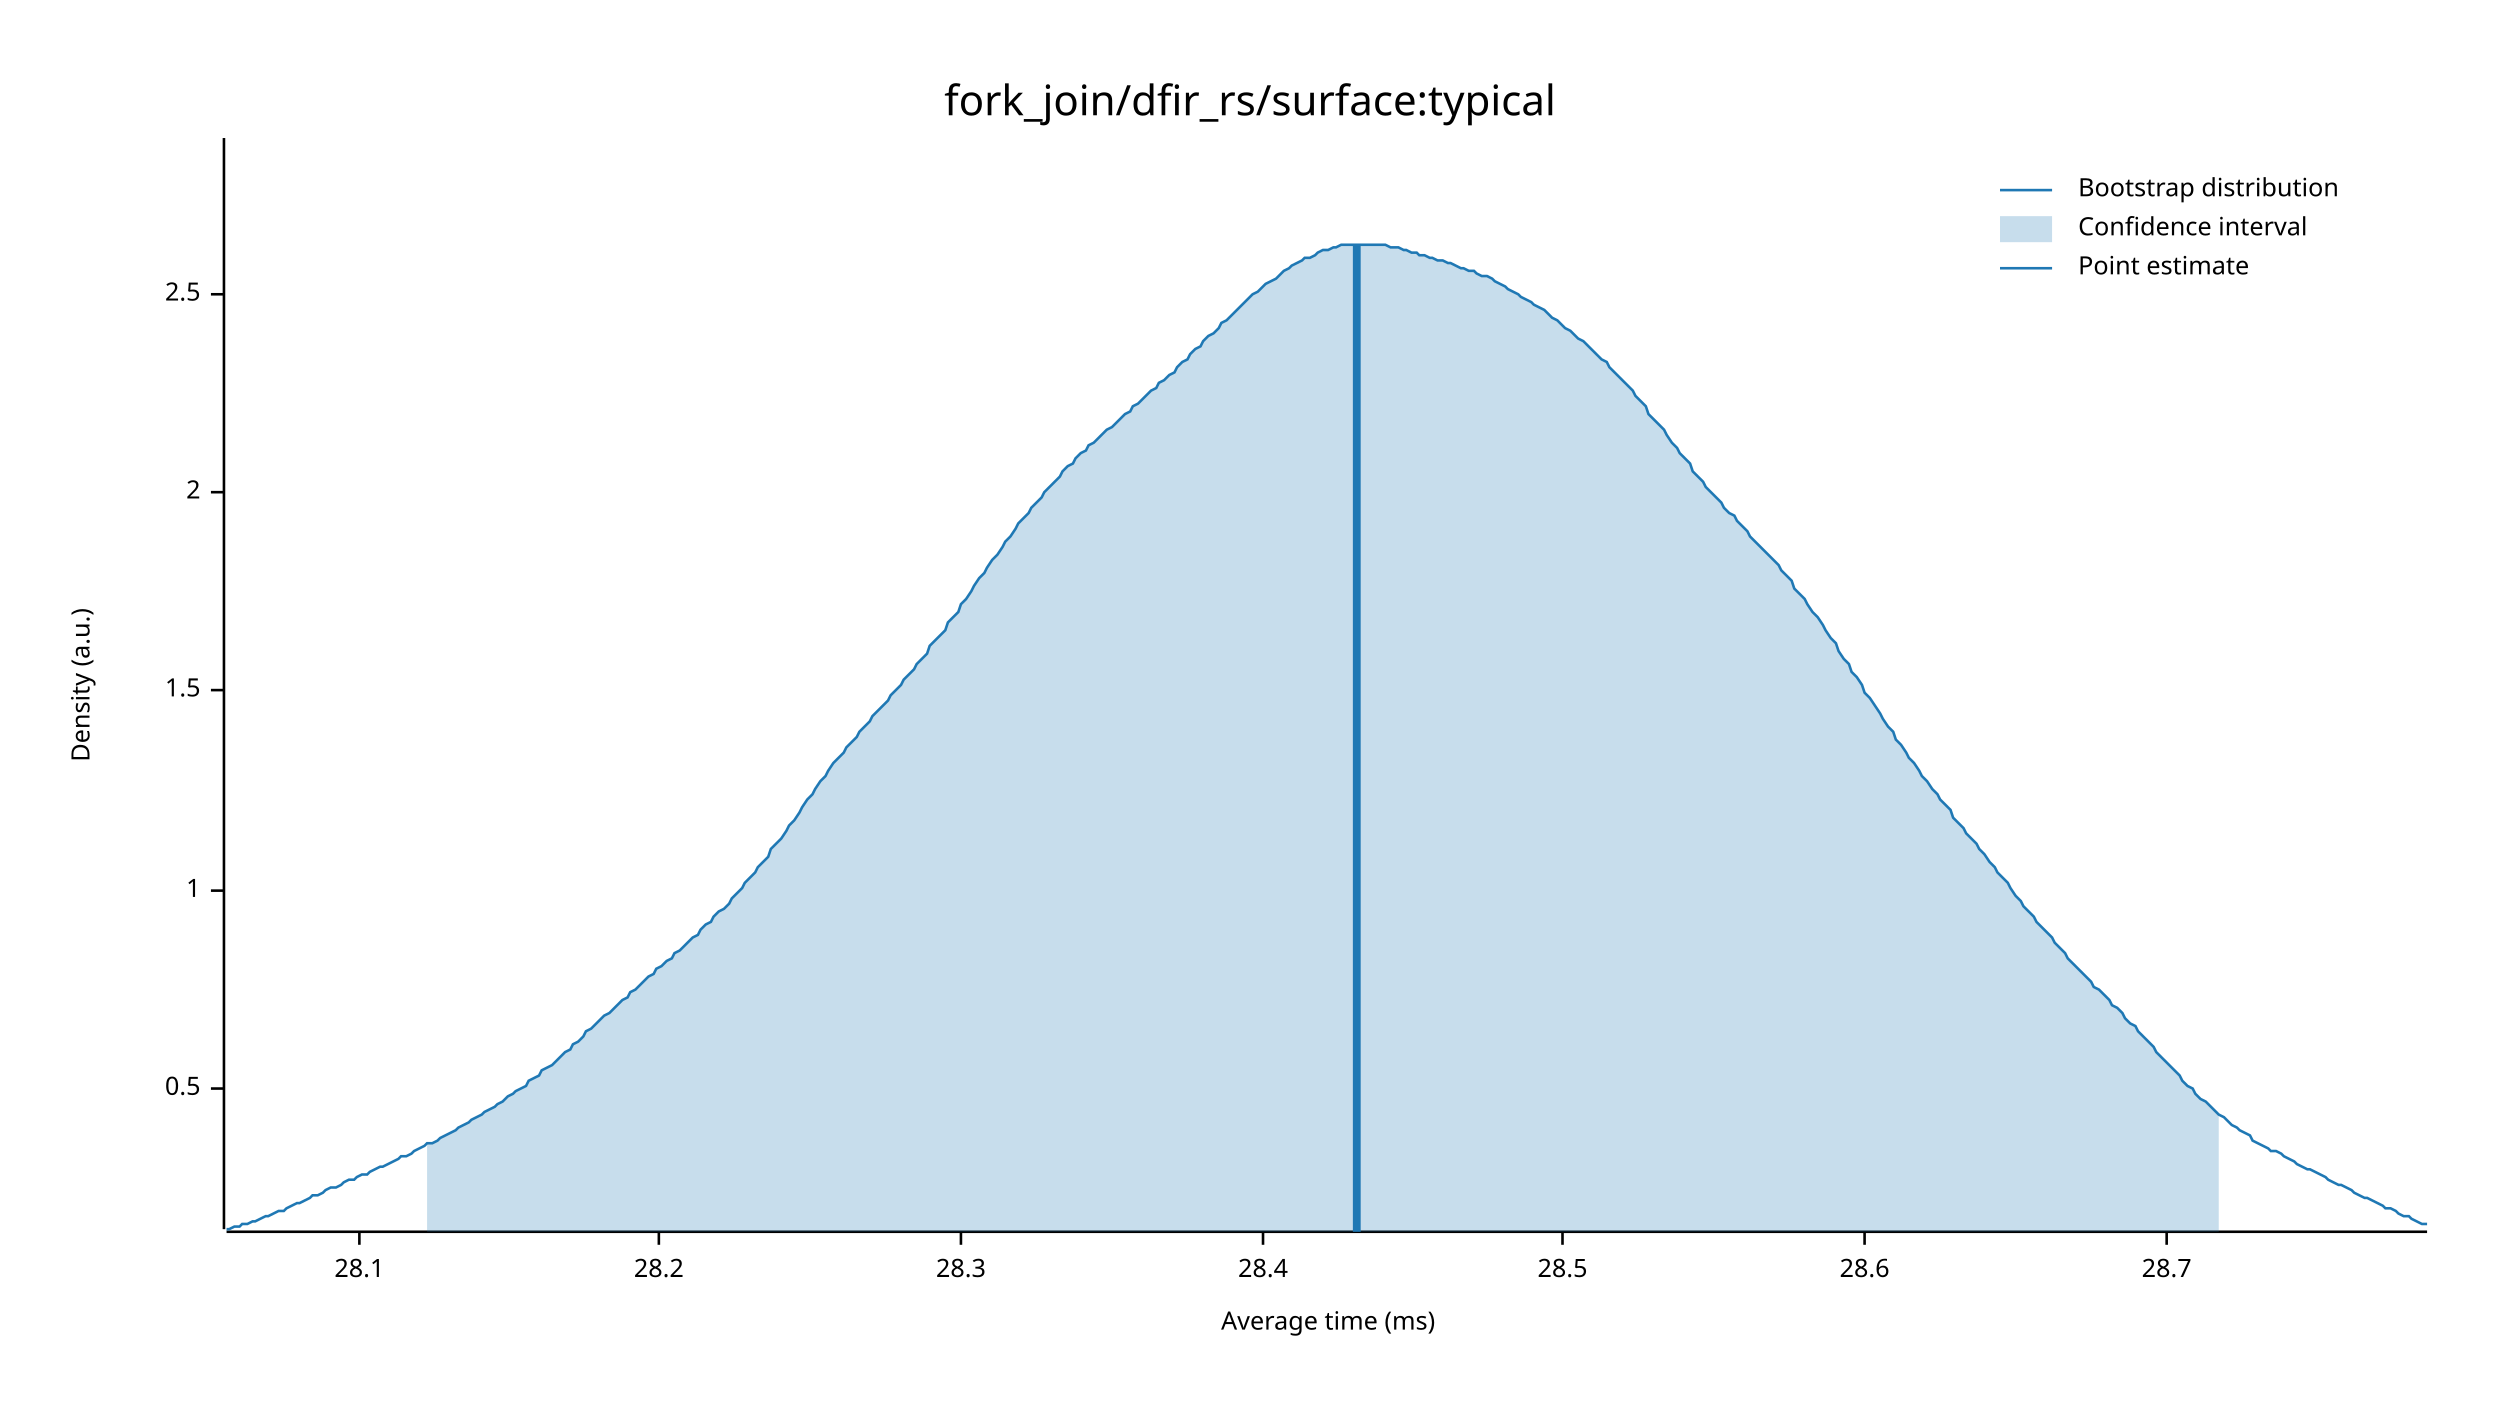
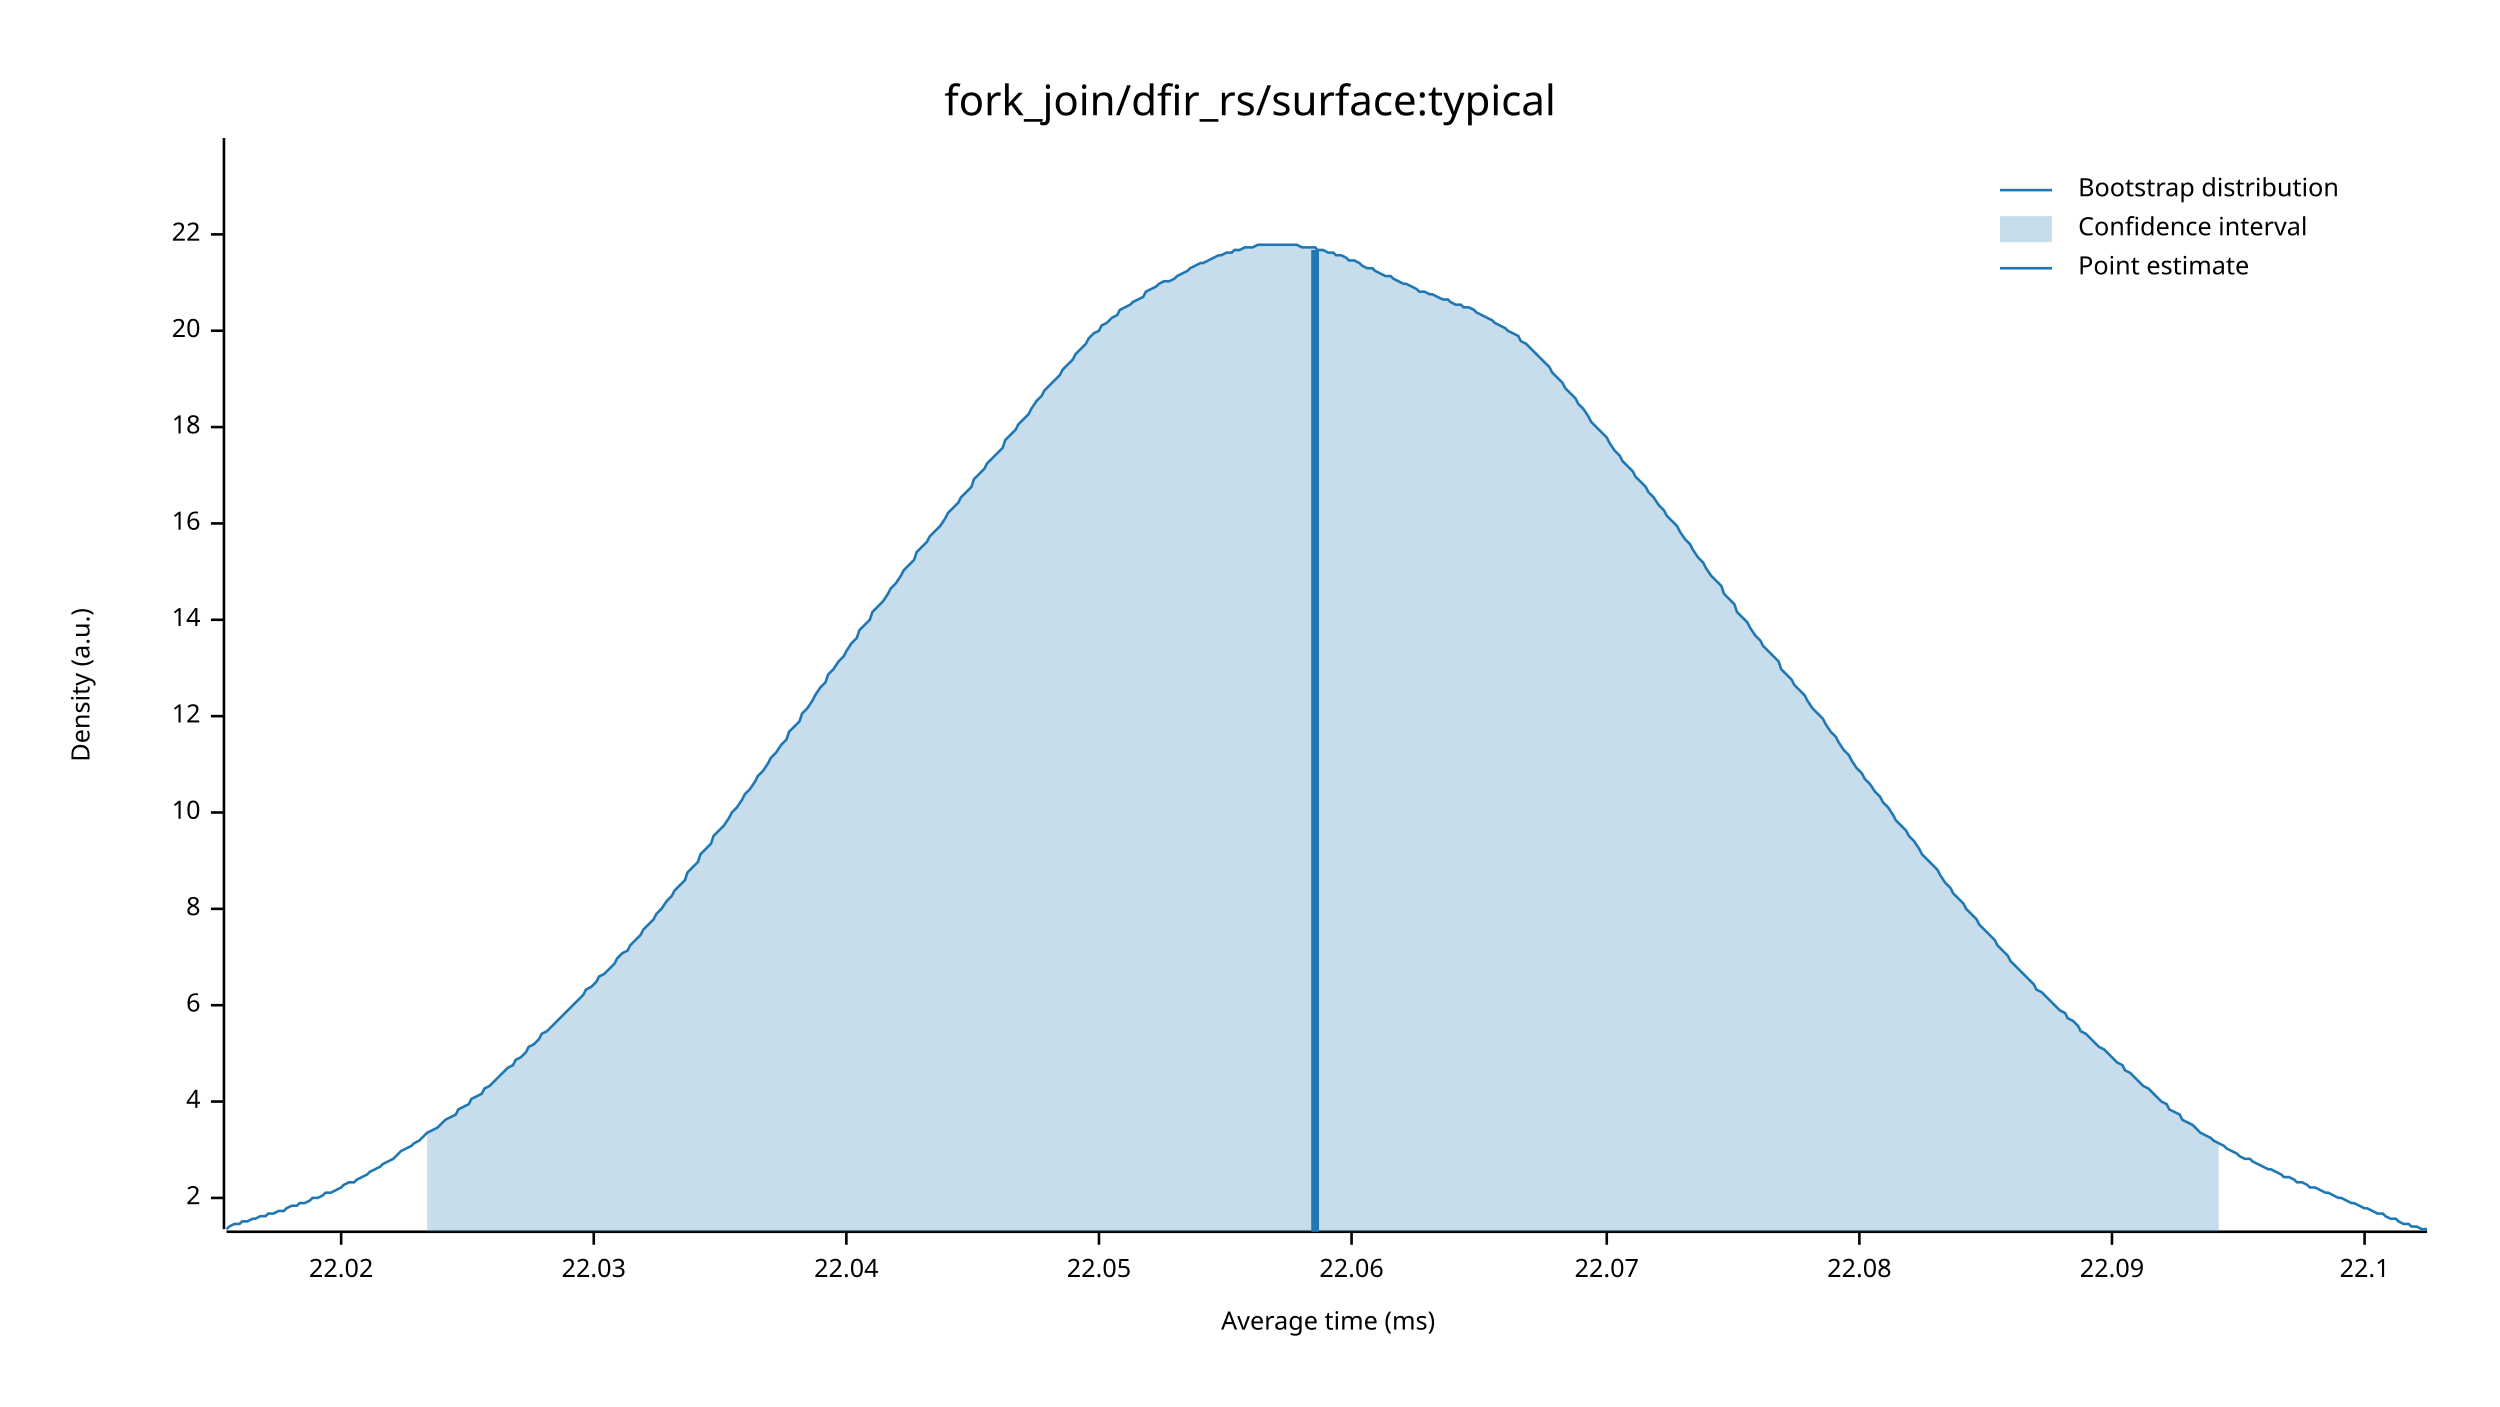
<svg xmlns="http://www.w3.org/2000/svg" width="960" height="540" viewBox="0 0 960 540">
  <text x="480" y="32" dy="0.76em" text-anchor="middle" font-family="sans-serif" font-size="16.129" opacity="1" fill="#000000">
fork_join/dfir_rs/surface:typical
</text>
  <text x="27" y="263" dy="0.76em" text-anchor="middle" font-family="sans-serif" font-size="9.677" opacity="1" fill="#000000" transform="rotate(270, 27, 263)">
Density (a.u.)
</text>
  <text x="510" y="513" dy="-0.5ex" text-anchor="middle" font-family="sans-serif" font-size="9.677" opacity="1" fill="#000000">
Average time (ms)
</text>
  <polyline fill="none" opacity="1" stroke="#000000" stroke-width="1" points="86,53 86,472 " />
-   <text x="77" y="418" dy="0.5ex" text-anchor="end" font-family="sans-serif" font-size="9.677" opacity="1" fill="#000000">
- 0.5
- </text>
-   <polyline fill="none" opacity="1" stroke="#000000" stroke-width="1" points="81,418 86,418 " />
-   <text x="77" y="342" dy="0.5ex" text-anchor="end" font-family="sans-serif" font-size="9.677" opacity="1" fill="#000000">
- 1
- </text>
-   <polyline fill="none" opacity="1" stroke="#000000" stroke-width="1" points="81,342 86,342 " />
-   <text x="77" y="265" dy="0.5ex" text-anchor="end" font-family="sans-serif" font-size="9.677" opacity="1" fill="#000000">
- 1.5
- </text>
-   <polyline fill="none" opacity="1" stroke="#000000" stroke-width="1" points="81,265 86,265 " />
-   <text x="77" y="189" dy="0.5ex" text-anchor="end" font-family="sans-serif" font-size="9.677" opacity="1" fill="#000000">
+   <text x="77" y="460" dy="0.5ex" text-anchor="end" font-family="sans-serif" font-size="9.677" opacity="1" fill="#000000">
2
</text>
-   <polyline fill="none" opacity="1" stroke="#000000" stroke-width="1" points="81,189 86,189 " />
-   <text x="77" y="113" dy="0.5ex" text-anchor="end" font-family="sans-serif" font-size="9.677" opacity="1" fill="#000000">
- 2.5
+   <polyline fill="none" opacity="1" stroke="#000000" stroke-width="1" points="81,460 86,460 " />
+   <text x="77" y="423" dy="0.5ex" text-anchor="end" font-family="sans-serif" font-size="9.677" opacity="1" fill="#000000">
+ 4
</text>
-   <polyline fill="none" opacity="1" stroke="#000000" stroke-width="1" points="81,113 86,113 " />
+   <polyline fill="none" opacity="1" stroke="#000000" stroke-width="1" points="81,423 86,423 " />
+   <text x="77" y="386" dy="0.5ex" text-anchor="end" font-family="sans-serif" font-size="9.677" opacity="1" fill="#000000">
+ 6
+ </text>
+   <polyline fill="none" opacity="1" stroke="#000000" stroke-width="1" points="81,386 86,386 " />
+   <text x="77" y="349" dy="0.5ex" text-anchor="end" font-family="sans-serif" font-size="9.677" opacity="1" fill="#000000">
+ 8
+ </text>
+   <polyline fill="none" opacity="1" stroke="#000000" stroke-width="1" points="81,349 86,349 " />
+   <text x="77" y="312" dy="0.5ex" text-anchor="end" font-family="sans-serif" font-size="9.677" opacity="1" fill="#000000">
+ 10
+ </text>
+   <polyline fill="none" opacity="1" stroke="#000000" stroke-width="1" points="81,312 86,312 " />
+   <text x="77" y="275" dy="0.5ex" text-anchor="end" font-family="sans-serif" font-size="9.677" opacity="1" fill="#000000">
+ 12
+ </text>
+   <polyline fill="none" opacity="1" stroke="#000000" stroke-width="1" points="81,275 86,275 " />
+   <text x="77" y="238" dy="0.5ex" text-anchor="end" font-family="sans-serif" font-size="9.677" opacity="1" fill="#000000">
+ 14
+ </text>
+   <polyline fill="none" opacity="1" stroke="#000000" stroke-width="1" points="81,238 86,238 " />
+   <text x="77" y="201" dy="0.5ex" text-anchor="end" font-family="sans-serif" font-size="9.677" opacity="1" fill="#000000">
+ 16
+ </text>
+   <polyline fill="none" opacity="1" stroke="#000000" stroke-width="1" points="81,201 86,201 " />
+   <text x="77" y="164" dy="0.5ex" text-anchor="end" font-family="sans-serif" font-size="9.677" opacity="1" fill="#000000">
+ 18
+ </text>
+   <polyline fill="none" opacity="1" stroke="#000000" stroke-width="1" points="81,164 86,164 " />
+   <text x="77" y="127" dy="0.5ex" text-anchor="end" font-family="sans-serif" font-size="9.677" opacity="1" fill="#000000">
+ 20
+ </text>
+   <polyline fill="none" opacity="1" stroke="#000000" stroke-width="1" points="81,127 86,127 " />
+   <text x="77" y="90" dy="0.5ex" text-anchor="end" font-family="sans-serif" font-size="9.677" opacity="1" fill="#000000">
+ 22
+ </text>
+   <polyline fill="none" opacity="1" stroke="#000000" stroke-width="1" points="81,90 86,90 " />
  <polyline fill="none" opacity="1" stroke="#000000" stroke-width="1" points="87,473 932,473 " />
-   <text x="138" y="483" dy="0.76em" text-anchor="middle" font-family="sans-serif" font-size="9.677" opacity="1" fill="#000000">
- 28.1
+   <text x="131" y="483" dy="0.76em" text-anchor="middle" font-family="sans-serif" font-size="9.677" opacity="1" fill="#000000">
+ 22.02
</text>
-   <polyline fill="none" opacity="1" stroke="#000000" stroke-width="1" points="138,473 138,478 " />
-   <text x="253" y="483" dy="0.76em" text-anchor="middle" font-family="sans-serif" font-size="9.677" opacity="1" fill="#000000">
- 28.2
+   <polyline fill="none" opacity="1" stroke="#000000" stroke-width="1" points="131,473 131,478 " />
+   <text x="228" y="483" dy="0.76em" text-anchor="middle" font-family="sans-serif" font-size="9.677" opacity="1" fill="#000000">
+ 22.03
</text>
-   <polyline fill="none" opacity="1" stroke="#000000" stroke-width="1" points="253,473 253,478 " />
-   <text x="369" y="483" dy="0.76em" text-anchor="middle" font-family="sans-serif" font-size="9.677" opacity="1" fill="#000000">
- 28.3
+   <polyline fill="none" opacity="1" stroke="#000000" stroke-width="1" points="228,473 228,478 " />
+   <text x="325" y="483" dy="0.76em" text-anchor="middle" font-family="sans-serif" font-size="9.677" opacity="1" fill="#000000">
+ 22.04
</text>
-   <polyline fill="none" opacity="1" stroke="#000000" stroke-width="1" points="369,473 369,478 " />
-   <text x="485" y="483" dy="0.76em" text-anchor="middle" font-family="sans-serif" font-size="9.677" opacity="1" fill="#000000">
- 28.4
+   <polyline fill="none" opacity="1" stroke="#000000" stroke-width="1" points="325,473 325,478 " />
+   <text x="422" y="483" dy="0.76em" text-anchor="middle" font-family="sans-serif" font-size="9.677" opacity="1" fill="#000000">
+ 22.05
</text>
-   <polyline fill="none" opacity="1" stroke="#000000" stroke-width="1" points="485,473 485,478 " />
-   <text x="600" y="483" dy="0.76em" text-anchor="middle" font-family="sans-serif" font-size="9.677" opacity="1" fill="#000000">
- 28.5
+   <polyline fill="none" opacity="1" stroke="#000000" stroke-width="1" points="422,473 422,478 " />
+   <text x="519" y="483" dy="0.76em" text-anchor="middle" font-family="sans-serif" font-size="9.677" opacity="1" fill="#000000">
+ 22.06
</text>
-   <polyline fill="none" opacity="1" stroke="#000000" stroke-width="1" points="600,473 600,478 " />
-   <text x="716" y="483" dy="0.76em" text-anchor="middle" font-family="sans-serif" font-size="9.677" opacity="1" fill="#000000">
- 28.6
+   <polyline fill="none" opacity="1" stroke="#000000" stroke-width="1" points="519,473 519,478 " />
+   <text x="617" y="483" dy="0.76em" text-anchor="middle" font-family="sans-serif" font-size="9.677" opacity="1" fill="#000000">
+ 22.07
</text>
-   <polyline fill="none" opacity="1" stroke="#000000" stroke-width="1" points="716,473 716,478 " />
-   <text x="832" y="483" dy="0.76em" text-anchor="middle" font-family="sans-serif" font-size="9.677" opacity="1" fill="#000000">
- 28.7
+   <polyline fill="none" opacity="1" stroke="#000000" stroke-width="1" points="617,473 617,478 " />
+   <text x="714" y="483" dy="0.76em" text-anchor="middle" font-family="sans-serif" font-size="9.677" opacity="1" fill="#000000">
+ 22.08
</text>
-   <polyline fill="none" opacity="1" stroke="#000000" stroke-width="1" points="832,473 832,478 " />
-   <polyline fill="none" opacity="1" stroke="#1F78B4" stroke-width="1" points="87,472 88,472 90,471 92,471 93,470 95,470 97,469 98,469 100,468 102,467 103,467 105,466 107,465 109,465 110,464 112,463 114,462 115,462 117,461 119,460 120,459 122,459 124,458 125,457 127,456 129,456 131,455 132,454 134,453 136,453 137,452 139,451 141,451 142,450 144,449 146,448 147,448 149,447 151,446 153,445 154,444 156,444 158,443 159,442 161,441 163,440 164,439 166,439 168,438 169,437 171,436 173,435 175,434 176,433 178,432 180,431 181,430 183,429 185,428 186,427 188,426 190,425 191,424 193,423 195,421 197,420 198,419 200,418 202,417 203,415 205,414 207,413 208,411 210,410 212,409 214,407 215,406 217,404 219,403 220,401 222,400 224,398 225,396 227,395 229,393 230,392 232,390 234,389 236,387 237,386 239,384 241,383 242,381 244,380 246,378 247,377 249,375 251,374 252,372 254,371 256,369 258,368 259,366 261,365 263,363 264,362 266,360 268,359 269,357 271,355 273,354 274,352 276,350 278,349 280,347 281,345 283,343 285,341 286,339 288,337 290,335 291,333 293,331 295,329 296,326 298,324 300,322 302,319 303,317 305,315 307,312 308,310 310,307 312,305 313,303 315,300 317,298 318,296 320,293 322,291 324,289 325,287 327,285 329,283 330,281 332,279 334,277 335,275 337,273 339,271 341,269 342,267 344,265 346,263 347,261 349,259 351,257 352,255 354,253 356,251 357,248 359,246 361,244 363,242 364,239 366,237 368,235 369,232 371,230 373,227 374,225 376,222 378,220 379,218 381,215 383,213 385,210 386,208 388,206 390,203 391,201 393,199 395,197 396,195 398,193 400,191 401,189 403,187 405,185 407,183 408,181 410,179 412,178 413,176 415,174 417,173 418,171 420,170 422,168 423,167 425,165 427,164 429,162 430,161 432,159 434,158 435,156 437,155 439,153 440,152 442,150 444,149 445,147 447,146 449,144 451,143 452,141 454,139 456,138 457,136 459,134 461,133 462,131 464,129 466,128 468,126 469,124 471,123 473,121 474,120 476,118 478,116 479,115 481,113 483,112 484,111 486,109 488,108 490,107 491,106 493,104 495,103 496,102 498,101 500,100 501,99 503,99 505,98 506,97 508,96 510,96 512,95 513,95 515,94 517,94 518,94 520,94 522,94 523,94 525,94 527,94 528,94 530,94 532,94 534,95 535,95 537,95 539,96 540,96 542,97 544,97 545,98 547,98 549,99 550,99 552,100 554,100 556,101 557,101 559,102 561,103 562,103 564,104 566,104 567,105 569,106 571,106 573,107 574,108 576,109 578,110 579,111 581,112 583,113 584,114 586,115 588,116 589,117 591,118 593,119 595,121 596,122 598,123 600,125 601,126 603,127 605,129 606,130 608,131 610,133 611,134 613,136 615,138 617,139 618,141 620,143 622,145 623,146 625,148 627,150 628,152 630,154 632,156 633,159 635,161 637,163 639,165 640,167 642,170 644,172 645,174 647,176 649,178 650,181 652,183 654,185 655,187 657,189 659,191 661,193 662,195 664,197 666,198 667,200 669,202 671,204 672,206 674,208 676,210 677,211 679,213 681,215 683,217 684,219 686,221 688,223 689,226 691,228 693,230 694,232 696,235 698,237 700,240 701,242 703,245 705,247 706,250 708,253 710,255 711,258 713,260 715,263 716,266 718,268 720,271 722,274 723,276 725,279 727,281 728,284 730,286 732,289 733,291 735,293 737,296 738,298 740,300 742,303 744,305 745,307 747,309 749,311 750,314 752,316 754,318 755,320 757,322 759,324 760,326 762,328 764,331 766,333 767,335 769,337 771,339 772,341 774,344 776,346 777,348 779,350 781,352 782,354 784,356 786,358 788,360 789,362 791,364 793,366 794,368 796,370 798,372 799,373 801,375 803,377 804,379 806,380 808,382 810,384 811,386 813,387 815,389 816,391 818,393 820,394 821,396 823,398 825,400 827,402 828,404 830,406 832,408 833,409 835,411 837,413 838,415 840,417 842,418 843,420 845,422 847,423 849,425 850,426 852,428 854,429 855,430 857,432 859,433 860,434 862,435 864,436 865,438 867,439 869,440 871,441 872,442 874,442 876,443 877,444 879,445 881,446 882,447 884,448 886,449 887,449 889,450 891,451 893,452 894,453 896,454 898,455 899,455 901,456 903,457 904,458 906,459 908,460 909,460 911,461 913,462 915,463 916,464 918,464 920,465 921,466 923,467 925,467 926,468 928,469 930,470 932,470 " />
-   <polygon opacity="0.25" fill="#1F78B4" points="164,439 166,439 168,438 169,437 171,436 173,435 175,434 176,433 178,432 180,431 181,430 183,429 185,428 186,427 188,426 190,425 191,424 193,423 195,421 197,420 198,419 200,418 202,417 203,415 205,414 207,413 208,411 210,410 212,409 214,407 215,406 217,404 219,403 220,401 222,400 224,398 225,396 227,395 229,393 230,392 232,390 234,389 236,387 237,386 239,384 241,383 242,381 244,380 246,378 247,377 249,375 251,374 252,372 254,371 256,369 258,368 259,366 261,365 263,363 264,362 266,360 268,359 269,357 271,355 273,354 274,352 276,350 278,349 280,347 281,345 283,343 285,341 286,339 288,337 290,335 291,333 293,331 295,329 296,326 298,324 300,322 302,319 303,317 305,315 307,312 308,310 310,307 312,305 313,303 315,300 317,298 318,296 320,293 322,291 324,289 325,287 327,285 329,283 330,281 332,279 334,277 335,275 337,273 339,271 341,269 342,267 344,265 346,263 347,261 349,259 351,257 352,255 354,253 356,251 357,248 359,246 361,244 363,242 364,239 366,237 368,235 369,232 371,230 373,227 374,225 376,222 378,220 379,218 381,215 383,213 385,210 386,208 388,206 390,203 391,201 393,199 395,197 396,195 398,193 400,191 401,189 403,187 405,185 407,183 408,181 410,179 412,178 413,176 415,174 417,173 418,171 420,170 422,168 423,167 425,165 427,164 429,162 430,161 432,159 434,158 435,156 437,155 439,153 440,152 442,150 444,149 445,147 447,146 449,144 451,143 452,141 454,139 456,138 457,136 459,134 461,133 462,131 464,129 466,128 468,126 469,124 471,123 473,121 474,120 476,118 478,116 479,115 481,113 483,112 484,111 486,109 488,108 490,107 491,106 493,104 495,103 496,102 498,101 500,100 501,99 503,99 505,98 506,97 508,96 510,96 512,95 513,95 515,94 517,94 518,94 520,94 522,94 523,94 525,94 527,94 528,94 530,94 532,94 534,95 535,95 537,95 539,96 540,96 542,97 544,97 545,98 547,98 549,99 550,99 552,100 554,100 556,101 557,101 559,102 561,103 562,103 564,104 566,104 567,105 569,106 571,106 573,107 574,108 576,109 578,110 579,111 581,112 583,113 584,114 586,115 588,116 589,117 591,118 593,119 595,121 596,122 598,123 600,125 601,126 603,127 605,129 606,130 608,131 610,133 611,134 613,136 615,138 617,139 618,141 620,143 622,145 623,146 625,148 627,150 628,152 630,154 632,156 633,159 635,161 637,163 639,165 640,167 642,170 644,172 645,174 647,176 649,178 650,181 652,183 654,185 655,187 657,189 659,191 661,193 662,195 664,197 666,198 667,200 669,202 671,204 672,206 674,208 676,210 677,211 679,213 681,215 683,217 684,219 686,221 688,223 689,226 691,228 693,230 694,232 696,235 698,237 700,240 701,242 703,245 705,247 706,250 708,253 710,255 711,258 713,260 715,263 716,266 718,268 720,271 722,274 723,276 725,279 727,281 728,284 730,286 732,289 733,291 735,293 737,296 738,298 740,300 742,303 744,305 745,307 747,309 749,311 750,314 752,316 754,318 755,320 757,322 759,324 760,326 762,328 764,331 766,333 767,335 769,337 771,339 772,341 774,344 776,346 777,348 779,350 781,352 782,354 784,356 786,358 788,360 789,362 791,364 793,366 794,368 796,370 798,372 799,373 801,375 803,377 804,379 806,380 808,382 810,384 811,386 813,387 815,389 816,391 818,393 820,394 821,396 823,398 825,400 827,402 828,404 830,406 832,408 833,409 835,411 837,413 838,415 840,417 842,418 843,420 845,422 847,423 849,425 850,426 852,428 852,473 164,473 " />
-   <polyline fill="none" opacity="1" stroke="#1F78B4" stroke-width="3" points="521,473 521,94 " />
+   <polyline fill="none" opacity="1" stroke="#000000" stroke-width="1" points="714,473 714,478 " />
+   <text x="811" y="483" dy="0.76em" text-anchor="middle" font-family="sans-serif" font-size="9.677" opacity="1" fill="#000000">
+ 22.09
+ </text>
+   <polyline fill="none" opacity="1" stroke="#000000" stroke-width="1" points="811,473 811,478 " />
+   <text x="908" y="483" dy="0.76em" text-anchor="middle" font-family="sans-serif" font-size="9.677" opacity="1" fill="#000000">
+ 22.1
+ </text>
+   <polyline fill="none" opacity="1" stroke="#000000" stroke-width="1" points="908,473 908,478 " />
+   <polyline fill="none" opacity="1" stroke="#1F78B4" stroke-width="1" points="87,472 88,471 90,470 92,470 93,469 95,469 97,468 98,468 100,467 102,467 103,466 105,466 107,465 109,465 110,464 112,463 114,463 115,462 117,462 119,461 120,460 122,460 124,459 125,458 127,458 129,457 131,456 132,455 134,454 136,454 137,453 139,452 141,451 142,450 144,449 146,448 147,447 149,446 151,445 153,443 154,442 156,441 158,440 159,439 161,438 163,436 164,435 166,434 168,433 169,432 171,430 173,429 175,428 176,426 178,425 180,424 181,422 183,421 185,420 186,418 188,417 190,415 191,414 193,412 195,410 197,409 198,407 200,406 202,404 203,402 205,401 207,399 208,397 210,396 212,394 214,392 215,391 217,389 219,387 220,386 222,384 224,382 225,380 227,379 229,377 230,375 232,374 234,372 236,370 237,368 239,366 241,365 242,363 244,361 246,359 247,357 249,355 251,353 252,351 254,349 256,346 258,344 259,342 261,340 263,338 264,335 266,333 268,331 269,328 271,326 273,324 274,321 276,319 278,317 280,314 281,312 283,310 285,307 286,305 288,303 290,300 291,298 293,296 295,293 296,291 298,289 300,286 302,284 303,281 305,279 307,277 308,274 310,272 312,269 313,267 315,264 317,262 318,259 320,257 322,254 324,252 325,250 327,247 329,245 330,242 332,240 334,238 335,235 337,233 339,231 341,228 342,226 344,224 346,221 347,219 349,217 351,215 352,212 354,210 356,208 357,206 359,204 361,202 363,199 364,197 366,195 368,193 369,191 371,189 373,187 374,184 376,182 378,180 379,178 381,176 383,174 385,172 386,169 388,167 390,165 391,163 393,161 395,159 396,157 398,154 400,152 401,150 403,148 405,146 407,144 408,142 410,140 412,138 413,136 415,134 417,132 418,130 420,128 422,127 423,125 425,124 427,122 429,121 430,119 432,118 434,117 435,116 437,115 439,114 440,112 442,111 444,110 445,109 447,108 449,108 451,107 452,106 454,105 456,104 457,103 459,102 461,101 462,101 464,100 466,99 468,98 469,98 471,97 473,97 474,96 476,96 478,95 479,95 481,95 483,94 484,94 486,94 488,94 490,94 491,94 493,94 495,94 496,94 498,94 500,95 501,95 503,95 505,95 506,96 508,96 510,97 512,97 513,98 515,98 517,99 518,100 520,100 522,101 523,102 525,103 527,103 528,104 530,105 532,106 534,106 535,107 537,108 539,109 540,109 542,110 544,111 545,112 547,112 549,113 550,113 552,114 554,115 556,115 557,116 559,117 561,117 562,118 564,118 566,119 567,120 569,121 571,122 573,123 574,124 576,125 578,126 579,127 581,128 583,129 584,131 586,132 588,134 589,135 591,137 593,139 595,141 596,143 598,145 600,147 601,149 603,151 605,153 606,155 608,157 610,160 611,162 613,164 615,166 617,168 618,170 620,173 622,175 623,177 625,179 627,181 628,183 630,185 632,187 633,189 635,191 637,194 639,196 640,198 642,200 644,202 645,204 647,207 649,209 650,211 652,214 654,216 655,218 657,221 659,223 661,225 662,228 664,230 666,232 667,235 669,237 671,239 672,241 674,244 676,246 677,248 679,250 681,252 683,254 684,257 686,259 688,261 689,263 691,265 693,267 694,269 696,272 698,274 700,276 701,278 703,281 705,283 706,285 708,288 710,290 711,292 713,295 715,297 716,299 718,301 720,304 722,306 723,308 725,310 727,313 728,315 730,317 732,319 733,321 735,323 737,326 738,328 740,330 742,332 744,334 745,336 747,339 749,341 750,343 752,345 754,347 755,349 757,351 759,353 760,355 762,357 764,359 766,361 767,363 769,365 771,367 772,369 774,371 776,373 777,374 779,376 781,378 782,380 784,381 786,383 788,385 789,386 791,388 793,389 794,391 796,392 798,394 799,396 801,397 803,399 804,400 806,402 808,403 810,405 811,406 813,408 815,409 816,411 818,412 820,414 821,415 823,417 825,418 827,420 828,421 830,423 832,424 833,426 835,427 837,428 838,430 840,431 842,432 843,433 845,435 847,436 849,437 850,438 852,439 854,440 855,441 857,442 859,443 860,444 862,445 864,445 865,446 867,447 869,448 871,449 872,449 874,450 876,451 877,452 879,452 881,453 882,454 884,454 886,455 887,456 889,456 891,457 893,458 894,458 896,459 898,460 899,460 901,461 903,462 904,462 906,463 908,464 909,464 911,465 913,466 915,466 916,467 918,468 920,468 921,469 923,470 925,470 926,471 928,471 930,472 932,472 " />
+   <polygon opacity="0.25" fill="#1F78B4" points="164,435 166,434 168,433 169,432 171,430 173,429 175,428 176,426 178,425 180,424 181,422 183,421 185,420 186,418 188,417 190,415 191,414 193,412 195,410 197,409 198,407 200,406 202,404 203,402 205,401 207,399 208,397 210,396 212,394 214,392 215,391 217,389 219,387 220,386 222,384 224,382 225,380 227,379 229,377 230,375 232,374 234,372 236,370 237,368 239,366 241,365 242,363 244,361 246,359 247,357 249,355 251,353 252,351 254,349 256,346 258,344 259,342 261,340 263,338 264,335 266,333 268,331 269,328 271,326 273,324 274,321 276,319 278,317 280,314 281,312 283,310 285,307 286,305 288,303 290,300 291,298 293,296 295,293 296,291 298,289 300,286 302,284 303,281 305,279 307,277 308,274 310,272 312,269 313,267 315,264 317,262 318,259 320,257 322,254 324,252 325,250 327,247 329,245 330,242 332,240 334,238 335,235 337,233 339,231 341,228 342,226 344,224 346,221 347,219 349,217 351,215 352,212 354,210 356,208 357,206 359,204 361,202 363,199 364,197 366,195 368,193 369,191 371,189 373,187 374,184 376,182 378,180 379,178 381,176 383,174 385,172 386,169 388,167 390,165 391,163 393,161 395,159 396,157 398,154 400,152 401,150 403,148 405,146 407,144 408,142 410,140 412,138 413,136 415,134 417,132 418,130 420,128 422,127 423,125 425,124 427,122 429,121 430,119 432,118 434,117 435,116 437,115 439,114 440,112 442,111 444,110 445,109 447,108 449,108 451,107 452,106 454,105 456,104 457,103 459,102 461,101 462,101 464,100 466,99 468,98 469,98 471,97 473,97 474,96 476,96 478,95 479,95 481,95 483,94 484,94 486,94 488,94 490,94 491,94 493,94 495,94 496,94 498,94 500,95 501,95 503,95 505,95 506,96 508,96 510,97 512,97 513,98 515,98 517,99 518,100 520,100 522,101 523,102 525,103 527,103 528,104 530,105 532,106 534,106 535,107 537,108 539,109 540,109 542,110 544,111 545,112 547,112 549,113 550,113 552,114 554,115 556,115 557,116 559,117 561,117 562,118 564,118 566,119 567,120 569,121 571,122 573,123 574,124 576,125 578,126 579,127 581,128 583,129 584,131 586,132 588,134 589,135 591,137 593,139 595,141 596,143 598,145 600,147 601,149 603,151 605,153 606,155 608,157 610,160 611,162 613,164 615,166 617,168 618,170 620,173 622,175 623,177 625,179 627,181 628,183 630,185 632,187 633,189 635,191 637,194 639,196 640,198 642,200 644,202 645,204 647,207 649,209 650,211 652,214 654,216 655,218 657,221 659,223 661,225 662,228 664,230 666,232 667,235 669,237 671,239 672,241 674,244 676,246 677,248 679,250 681,252 683,254 684,257 686,259 688,261 689,263 691,265 693,267 694,269 696,272 698,274 700,276 701,278 703,281 705,283 706,285 708,288 710,290 711,292 713,295 715,297 716,299 718,301 720,304 722,306 723,308 725,310 727,313 728,315 730,317 732,319 733,321 735,323 737,326 738,328 740,330 742,332 744,334 745,336 747,339 749,341 750,343 752,345 754,347 755,349 757,351 759,353 760,355 762,357 764,359 766,361 767,363 769,365 771,367 772,369 774,371 776,373 777,374 779,376 781,378 782,380 784,381 786,383 788,385 789,386 791,388 793,389 794,391 796,392 798,394 799,396 801,397 803,399 804,400 806,402 808,403 810,405 811,406 813,408 815,409 816,411 818,412 820,414 821,415 823,417 825,418 827,420 828,421 830,423 832,424 833,426 835,427 837,428 838,430 840,431 842,432 843,433 845,435 847,436 849,437 850,438 852,439 852,473 164,473 " />
+   <polyline fill="none" opacity="1" stroke="#1F78B4" stroke-width="3" points="505,473 505,96 " />
  <text x="798" y="68" dy="0.76em" text-anchor="start" font-family="sans-serif" font-size="9.677" opacity="1" fill="#000000">
Bootstrap distribution
</text>
  <text x="798" y="83" dy="0.76em" text-anchor="start" font-family="sans-serif" font-size="9.677" opacity="1" fill="#000000">
Confidence interval
</text>
  <text x="798" y="98" dy="0.76em" text-anchor="start" font-family="sans-serif" font-size="9.677" opacity="1" fill="#000000">
Point estimate
</text>
  <polyline fill="none" opacity="1" stroke="#1F78B4" stroke-width="1" points="768,73 788,73 " />
  <rect x="768" y="83" width="20" height="10" opacity="0.25" fill="#1F78B4" stroke="none" />
  <polyline fill="none" opacity="1" stroke="#1F78B4" stroke-width="1" points="768,103 788,103 " />
</svg>
